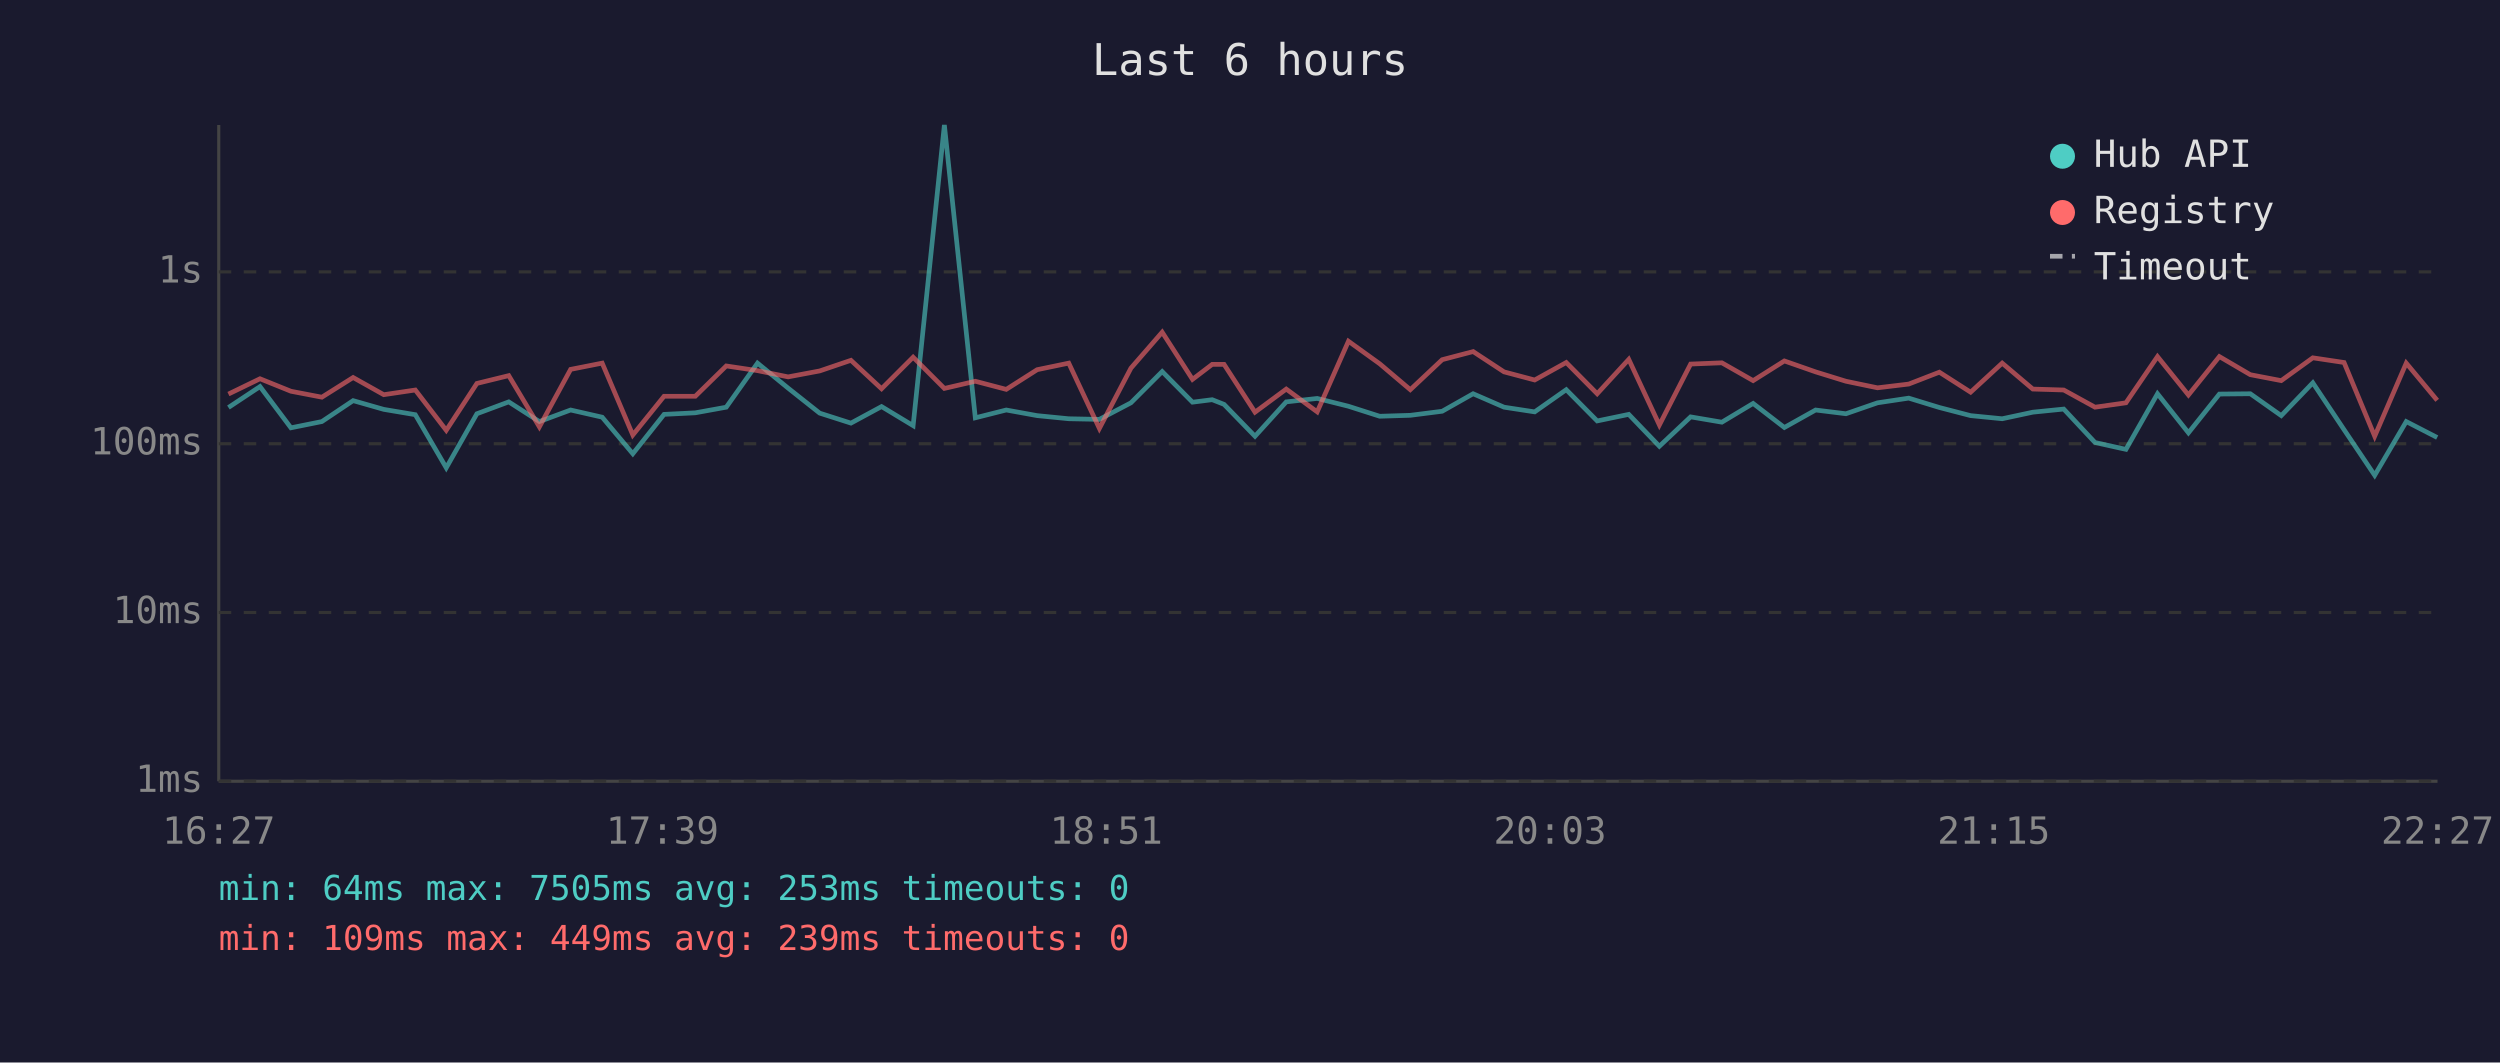
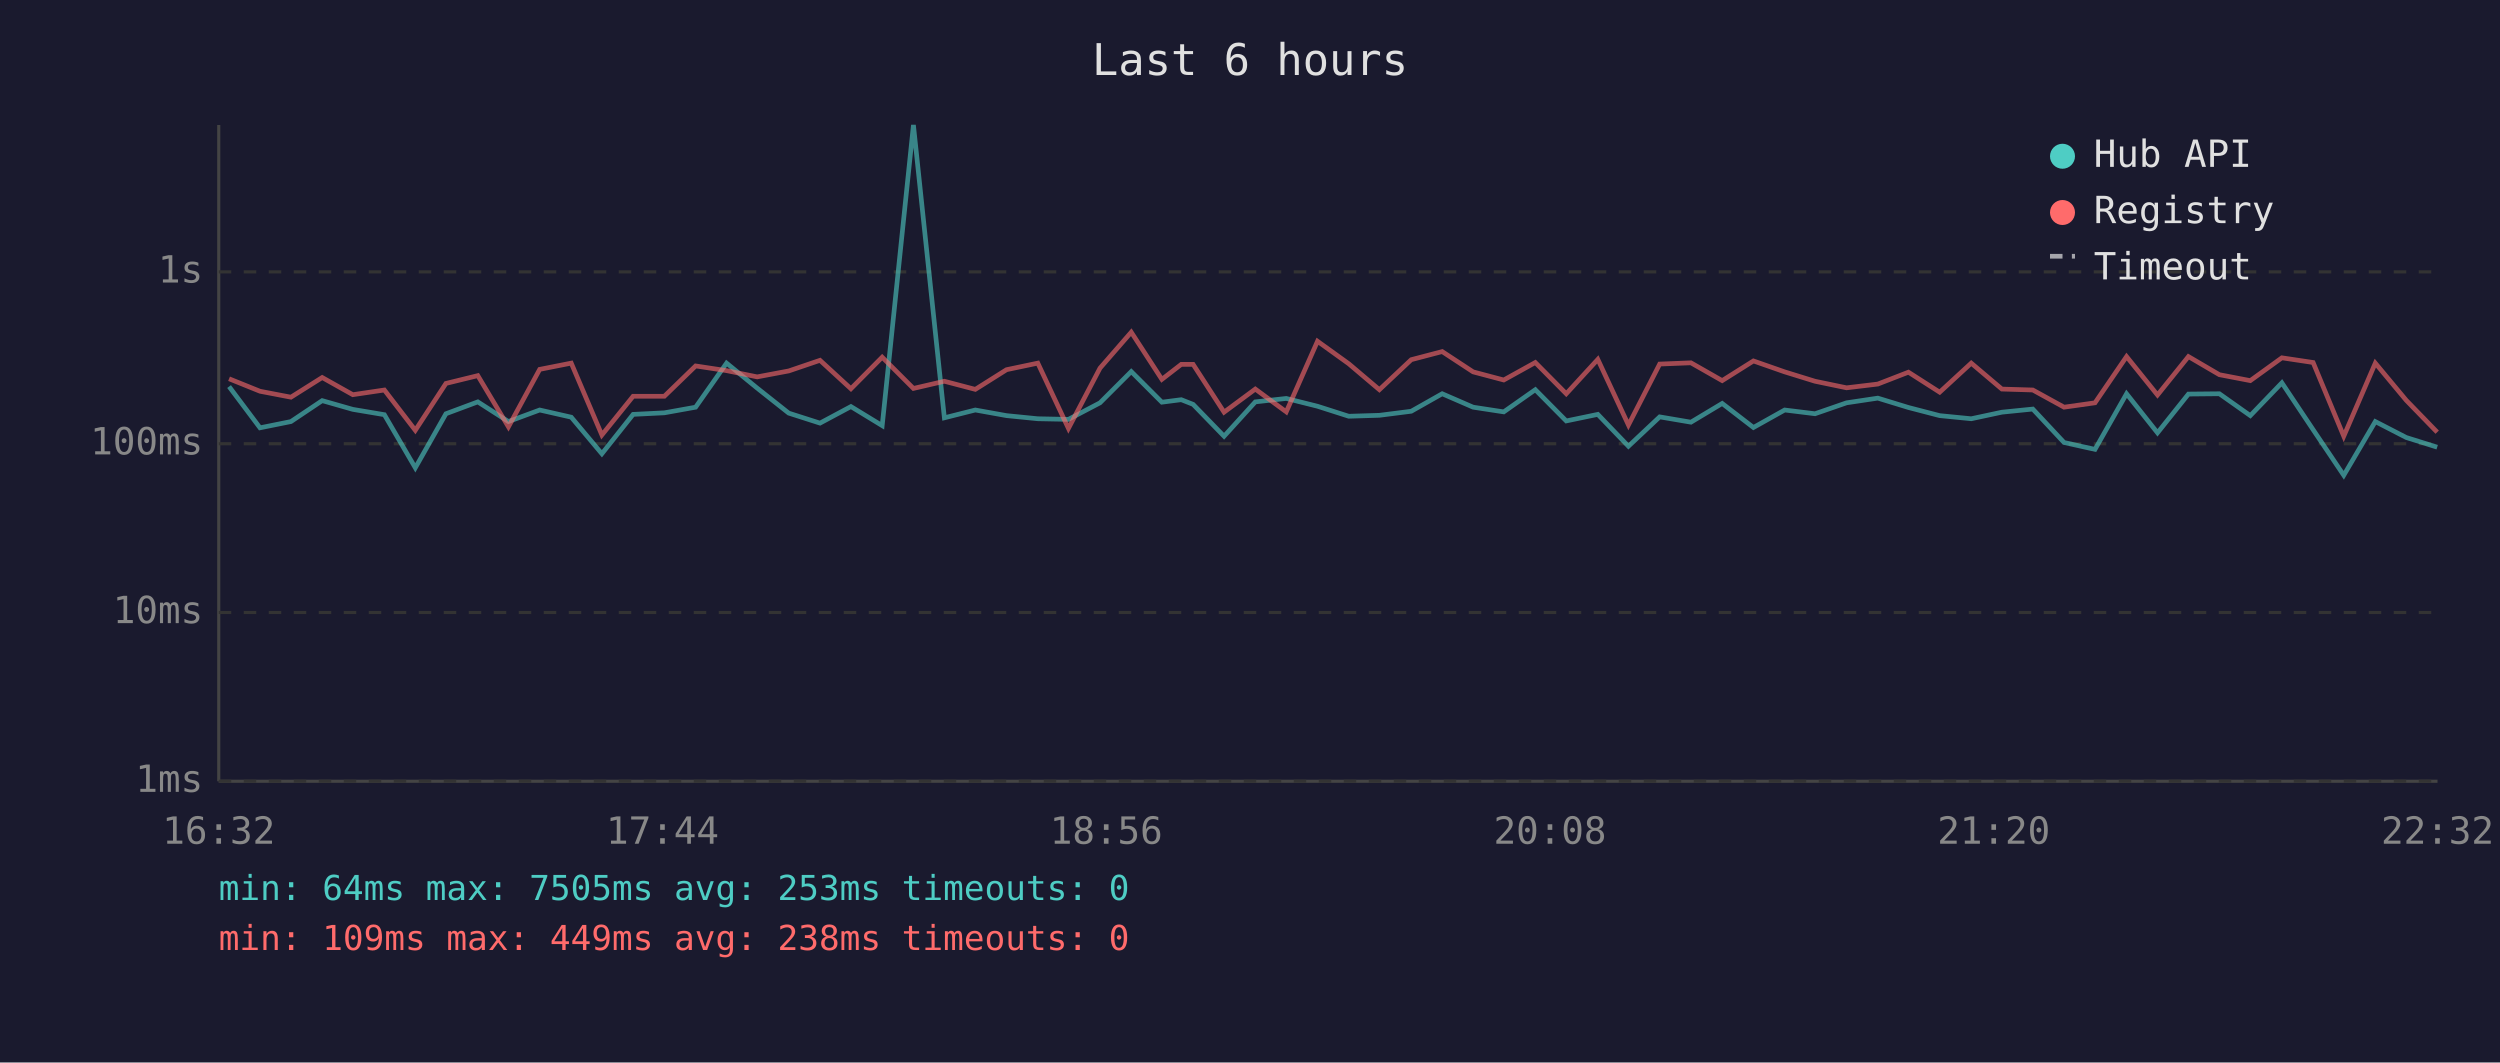
<svg xmlns="http://www.w3.org/2000/svg" viewBox="0 0 800 340" font-family="monospace" font-size="12">
  <rect width="800" height="340" fill="#1a1a2e" />
  <text x="400" y="24" fill="#e0e0e0" font-size="14" text-anchor="middle">Last 6 hours</text>
  <line x1="70" y1="40" x2="70" y2="250" stroke="#444" stroke-width="1" />
  <line x1="70" y1="250" x2="780" y2="250" stroke="#444" stroke-width="1" />
  <line x1="70" y1="250" x2="780" y2="250" stroke="#333" stroke-width="1" stroke-dasharray="4" />
  <text x="65" y="250" fill="#888" text-anchor="end" dominant-baseline="middle">1ms</text>
  <line x1="70" y1="196" x2="780" y2="196" stroke="#333" stroke-width="1" stroke-dasharray="4" />
  <text x="65" y="196" fill="#888" text-anchor="end" dominant-baseline="middle">10ms</text>
  <line x1="70" y1="142" x2="780" y2="142" stroke="#333" stroke-width="1" stroke-dasharray="4" />
  <text x="65" y="142" fill="#888" text-anchor="end" dominant-baseline="middle">100ms</text>
  <line x1="70" y1="87" x2="780" y2="87" stroke="#333" stroke-width="1" stroke-dasharray="4" />
  <text x="65" y="87" fill="#888" text-anchor="end" dominant-baseline="middle">1s</text>
-   <text x="70" y="270" fill="#888" text-anchor="middle">16:27</text>
-   <text x="212" y="270" fill="#888" text-anchor="middle">17:39</text>
-   <text x="354" y="270" fill="#888" text-anchor="middle">18:51</text>
-   <text x="496" y="270" fill="#888" text-anchor="middle">20:03</text>
-   <text x="638" y="270" fill="#888" text-anchor="middle">21:15</text>
-   <text x="780" y="270" fill="#888" text-anchor="middle">22:27</text>
-   <polyline points="73.1,130.4 83.2,123.7 93.1,136.9 103.0,134.9 113.0,128.2 122.8,131.0 132.9,132.7 142.8,149.7 152.6,132.4 162.8,128.6 172.6,134.9 182.6,131.2 192.7,133.5 202.5,145.2 212.5,132.6 222.5,132.1 232.4,130.3 242.4,116.2 252.2,124.2 262.3,132.2 272.3,135.4 282.1,130.1 292.2,136.2 302.2,40.0 312.1,133.7 322.0,131.2 331.9,133.0 342.0,134.0 351.8,134.2 361.9,128.9 371.9,118.9 381.6,128.7 387.9,127.9 391.7,129.4 401.6,139.6 411.6,128.6 421.5,127.5 431.5,130.0 441.5,133.2 451.3,132.9 461.5,131.6 471.4,126.0 481.3,130.3 491.1,131.8 501.2,124.7 511.1,134.7 521.2,132.6 531.0,142.8 541.0,133.4 551.0,135.1 561.0,129.1 571.0,136.8 581.0,131.2 590.7,132.4 600.8,128.9 610.8,127.4 620.6,130.4 630.6,133.0 640.7,134.0 650.5,131.9 660.4,130.9 670.4,141.6 680.3,143.8 690.4,126.0 700.3,138.5 710.2,126.1 720.1,126.0 730.0,133.0 740.1,122.5 750.1,137.5 759.9,152.1 770.0,134.9 779.9,140.0" fill="none" stroke="#4ecdc4" stroke-width="1.5" opacity="0.6" />
-   <polyline points="73.1,126.1 83.2,121.2 93.1,125.2 103.0,127.1 113.0,120.8 122.8,126.3 132.9,124.8 142.8,137.7 152.6,122.7 162.8,120.2 172.6,136.6 182.6,118.2 192.7,116.2 202.5,139.2 212.5,126.8 222.5,126.8 232.4,117.1 242.4,118.6 252.2,120.6 262.3,118.7 272.3,115.3 282.1,124.4 292.2,114.3 302.2,124.3 312.1,122.0 322.0,124.6 331.9,118.3 342.0,116.2 351.8,137.1 361.9,117.8 371.9,106.3 381.6,121.4 387.9,116.6 391.7,116.6 401.6,131.9 411.6,124.5 421.5,131.8 431.5,109.2 441.5,116.4 451.3,124.7 461.5,115.1 471.4,112.5 481.3,119.0 491.1,121.6 501.2,116.0 511.1,126.0 521.2,115.0 531.0,136.0 541.0,116.5 551.0,116.1 561.0,121.8 571.0,115.5 581.0,119.0 590.7,122.0 600.8,124.1 610.8,122.9 620.6,119.1 630.6,125.5 640.7,116.2 650.5,124.5 660.4,124.8 670.4,130.3 680.3,128.9 690.4,114.1 700.3,126.4 710.2,114.1 720.1,119.9 730.0,121.8 740.1,114.5 750.1,116.0 759.9,139.6 770.0,116.2 779.9,128.1" fill="none" stroke="#ff6b6b" stroke-width="1.5" opacity="0.6" />
+   <text x="70" y="270" fill="#888" text-anchor="middle">16:32</text>
+   <text x="212" y="270" fill="#888" text-anchor="middle">17:44</text>
+   <text x="354" y="270" fill="#888" text-anchor="middle">18:56</text>
+   <text x="496" y="270" fill="#888" text-anchor="middle">20:08</text>
+   <text x="638" y="270" fill="#888" text-anchor="middle">21:20</text>
+   <text x="780" y="270" fill="#888" text-anchor="middle">22:32</text>
+   <polyline points="73.3,123.7 83.2,136.9 93.1,134.9 103.1,128.2 112.9,131.0 123.0,132.7 132.9,149.7 142.7,132.4 152.9,128.6 162.7,134.9 172.7,131.2 182.8,133.5 192.6,145.2 202.6,132.6 212.6,132.1 222.6,130.3 232.5,116.2 242.3,124.2 252.4,132.2 262.4,135.4 272.3,130.1 282.3,136.2 292.3,40.0 302.2,133.7 312.1,131.2 322.1,133.0 332.1,134.0 341.9,134.2 352.0,128.9 362.0,118.9 371.8,128.7 378.0,127.9 381.8,129.4 391.7,139.6 401.7,128.6 411.6,127.5 421.6,130.0 431.6,133.2 441.4,132.9 451.6,131.6 461.5,126.0 471.4,130.3 481.2,131.8 491.3,124.7 501.2,134.7 511.3,132.6 521.1,142.8 531.1,133.4 541.1,135.1 551.1,129.1 561.1,136.8 571.1,131.2 580.8,132.4 590.9,128.9 600.9,127.4 610.7,130.4 620.7,133.0 630.8,134.0 640.6,131.9 650.5,130.9 660.5,141.6 670.4,143.8 680.5,126.0 690.4,138.5 700.3,126.1 710.2,126.0 720.1,133.0 730.2,122.5 740.2,137.5 750.0,152.1 760.1,134.9 770.0,140.0 779.9,143.1" fill="none" stroke="#4ecdc4" stroke-width="1.5" opacity="0.6" />
+   <polyline points="73.3,121.2 83.2,125.2 93.1,127.1 103.1,120.8 112.9,126.3 123.0,124.8 132.9,137.7 142.7,122.7 152.9,120.2 162.7,136.6 172.7,118.2 182.8,116.2 192.6,139.2 202.6,126.8 212.6,126.8 222.6,117.1 232.5,118.6 242.3,120.6 252.4,118.7 262.4,115.3 272.3,124.4 282.3,114.3 292.3,124.3 302.2,122.0 312.1,124.6 322.1,118.3 332.1,116.2 341.9,137.1 352.0,117.8 362.0,106.3 371.8,121.4 378.0,116.6 381.8,116.6 391.7,131.9 401.7,124.5 411.6,131.8 421.6,109.2 431.6,116.4 441.4,124.7 451.6,115.1 461.5,112.5 471.4,119.0 481.2,121.6 491.3,116.0 501.2,126.0 511.3,115.0 521.1,136.0 531.1,116.5 541.1,116.1 551.1,121.8 561.1,115.5 571.1,119.0 580.8,122.0 590.9,124.1 600.9,122.9 610.7,119.1 620.7,125.5 630.8,116.2 640.6,124.5 650.5,124.8 660.5,130.3 670.4,128.9 680.5,114.1 690.4,126.4 700.3,114.1 710.2,119.9 720.1,121.8 730.2,114.5 740.2,116.0 750.0,139.6 760.1,116.2 770.0,128.1 779.9,138.3" fill="none" stroke="#ff6b6b" stroke-width="1.5" opacity="0.6" />
  <circle cx="660" cy="50" r="4" fill="#4ecdc4" />
  <text x="670" y="50" fill="#e0e0e0" dominant-baseline="middle">Hub API</text>
  <circle cx="660" cy="68" r="4" fill="#ff6b6b" />
  <text x="670" y="68" fill="#e0e0e0" dominant-baseline="middle">Registry</text>
  <line x1="656" y1="82" x2="664" y2="82" stroke="#e0e0e0" stroke-width="1.5" stroke-dasharray="4,3" opacity="0.7" />
  <text x="670" y="86" fill="#e0e0e0" dominant-baseline="middle">Timeout</text>
  <text x="70" y="288" fill="#4ecdc4" font-size="11">min: 64ms  max: 7505ms  avg: 253ms  timeouts: 0</text>
-   <text x="70" y="304" fill="#ff6b6b" font-size="11">min: 109ms  max: 449ms  avg: 239ms  timeouts: 0</text>
+   <text x="70" y="304" fill="#ff6b6b" font-size="11">min: 109ms  max: 449ms  avg: 238ms  timeouts: 0</text>
</svg>
